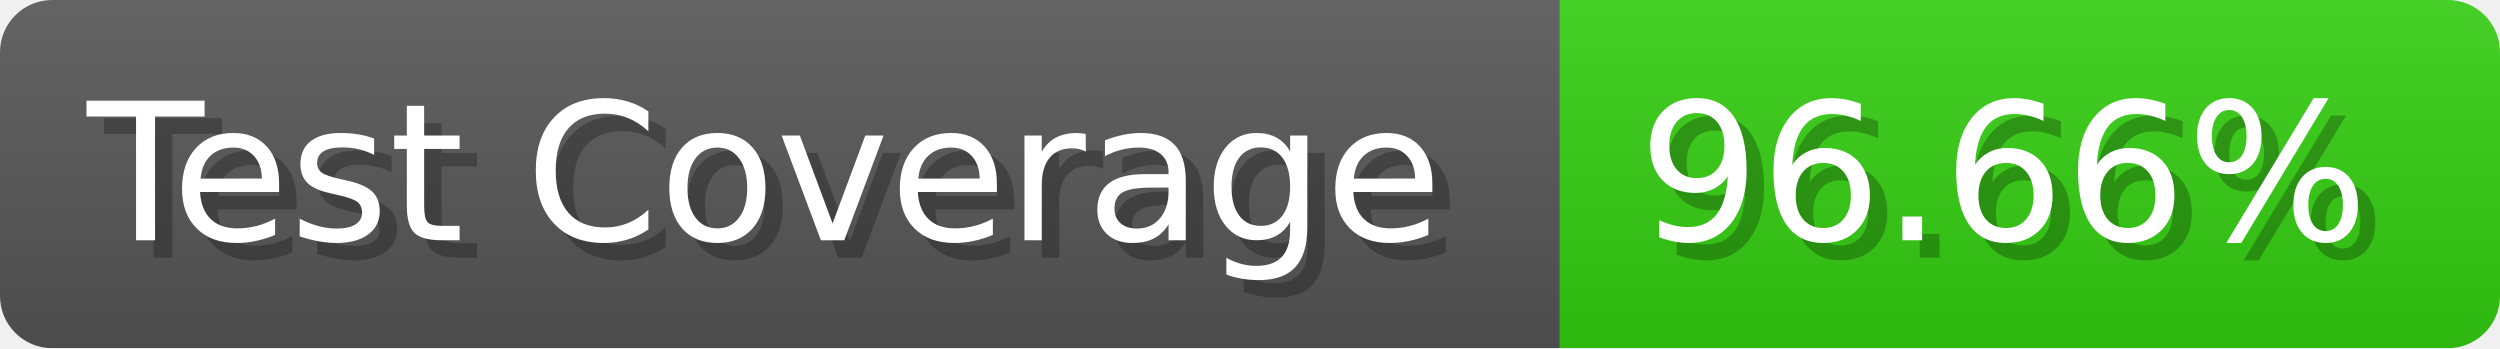
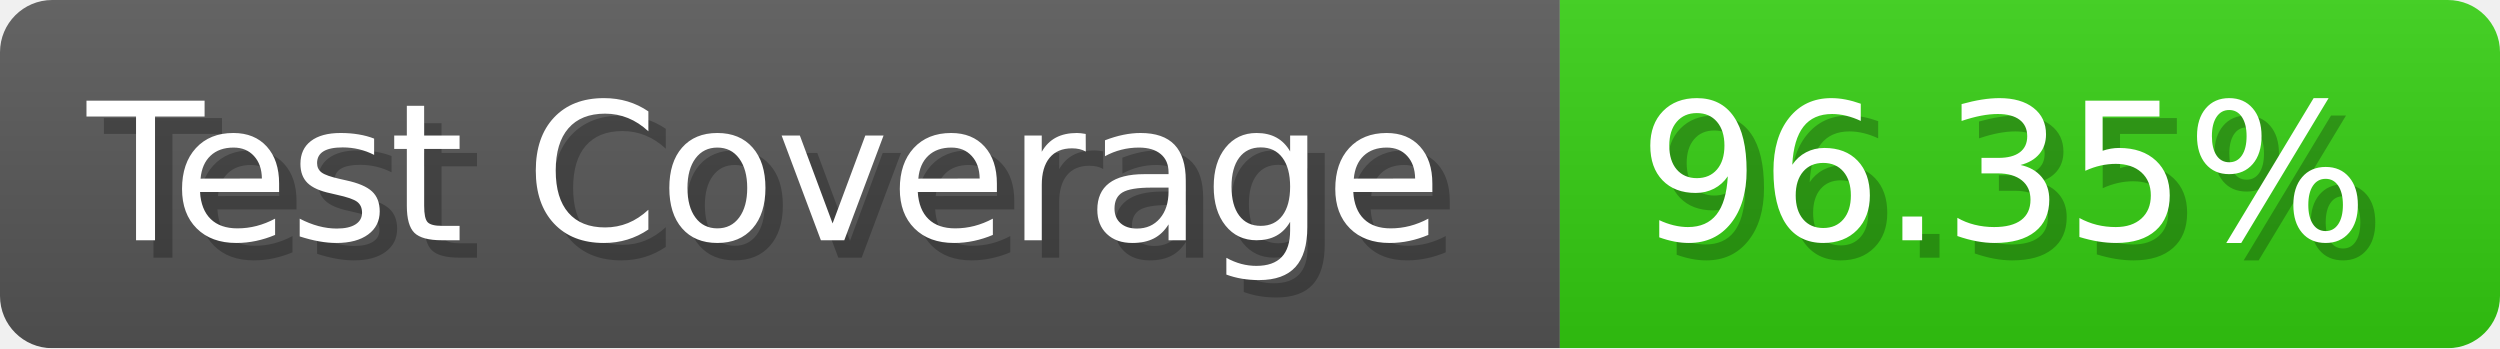
- <svg xmlns="http://www.w3.org/2000/svg" width="143.6" height="20" viewBox="0 0 1436 200" role="img" aria-label="Test Coverage: 96.66%">
+ <svg xmlns="http://www.w3.org/2000/svg" width="143.6" height="20" viewBox="0 0 1436 200" role="img" aria-label="Test Coverage: 96.35%">
  <linearGradient id="a" x2="0" y2="100%">
    <stop offset="0" stop-opacity=".1" stop-color="#EEE" />
    <stop offset="1" stop-opacity=".1" />
  </linearGradient>
  <mask id="m">
    <rect width="1436" height="200" rx="30" fill="#FFF" />
  </mask>
  <g mask="url(#m)">
    <rect width="896" height="200" fill="#555" />
    <rect width="540" height="200" fill="#3C1" x="896" />
    <rect width="1436" height="200" fill="url(#a)" />
  </g>
  <g aria-hidden="true" fill="#fff" text-anchor="start" font-family="Verdana,DejaVu Sans,sans-serif" font-size="110">
    <text x="60" y="148" textLength="796" fill="#000" opacity="0.25">Test Coverage</text>
    <text x="50" y="138" textLength="796">Test Coverage</text>
-     <text x="951" y="148" textLength="440" fill="#000" opacity="0.25">96.66%</text>
-     <text x="941" y="138" textLength="440">96.66%</text>
+     <text x="951" y="148" textLength="440" fill="#000" opacity="0.25">96.35%</text>
+     <text x="941" y="138" textLength="440">96.35%</text>
  </g>
</svg>
